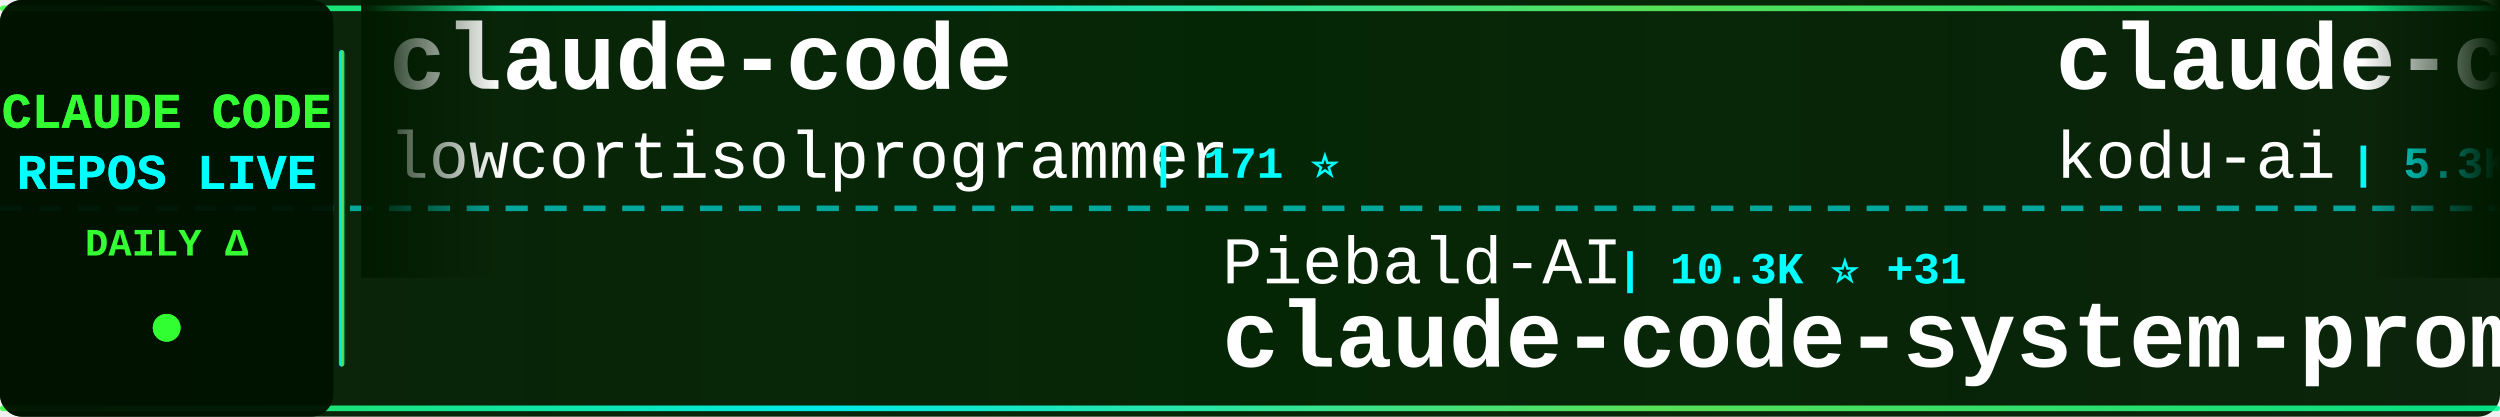
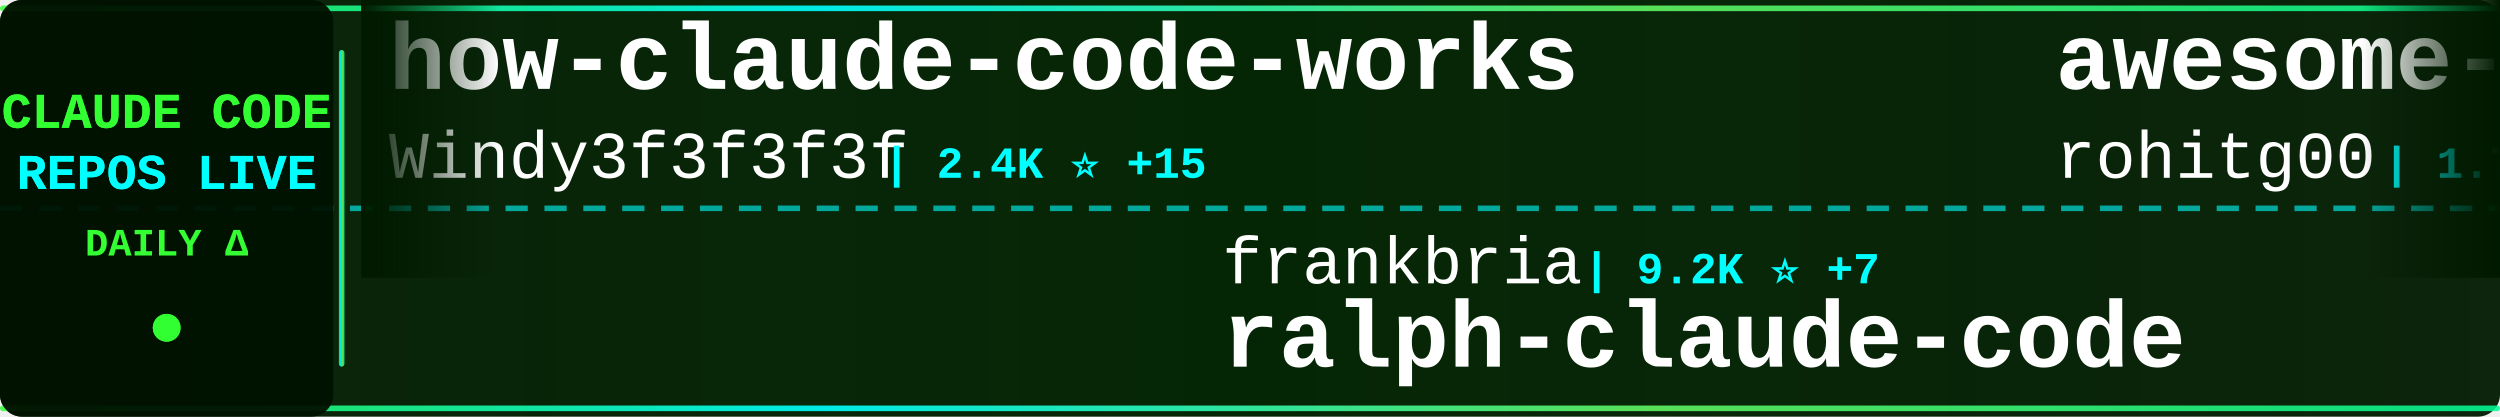
<svg xmlns="http://www.w3.org/2000/svg" width="900" height="150">
  <defs>
    <linearGradient id="tickerBg" x1="0%" y1="0%" x2="100%" y2="0%">
      <stop offset="0%" style="stop-color:#001a00;stop-opacity:0.95" />
      <stop offset="50%" style="stop-color:#002200;stop-opacity:0.98" />
      <stop offset="100%" style="stop-color:#001a00;stop-opacity:0.95" />
    </linearGradient>
    <linearGradient id="borderGrad" x1="0%" y1="0%" x2="100%" y2="0%">
      <stop offset="0%" style="stop-color:#33ff33;stop-opacity:0.85">
        <animate attributeName="stop-opacity" values="0.85;1;0.85" dur="2s" repeatCount="indefinite" />
      </stop>
      <stop offset="33%" style="stop-color:#00ffff;stop-opacity:0.9">
        <animate attributeName="stop-opacity" values="0.9;1;0.9" dur="2.2s" repeatCount="indefinite" />
      </stop>
      <stop offset="66%" style="stop-color:#66ff66;stop-opacity:0.85">
        <animate attributeName="stop-opacity" values="0.85;1;0.85" dur="1.8s" repeatCount="indefinite" />
      </stop>
      <stop offset="100%" style="stop-color:#00ff99;stop-opacity:0.85">
        <animate attributeName="stop-opacity" values="0.85;1;0.85" dur="2s" repeatCount="indefinite" />
      </stop>
    </linearGradient>
    <filter id="textGlow">
      <feGaussianBlur stdDeviation="0.1" result="coloredBlur" />
      <feMerge>
        <feMergeNode in="coloredBlur" />
        <feMergeNode in="SourceGraphic" />
      </feMerge>
    </filter>
    <filter id="metricGlow">
      <feGaussianBlur stdDeviation="0.2" result="coloredBlur" />
      <feMerge>
        <feMergeNode in="coloredBlur" />
        <feMergeNode in="SourceGraphic" />
      </feMerge>
    </filter>
    <linearGradient id="leftFade" x1="0%" y1="0%" x2="100%" y2="0%">
      <stop offset="0%" style="stop-color:#001a00;stop-opacity:1" />
      <stop offset="100%" style="stop-color:#001a00;stop-opacity:0" />
    </linearGradient>
    <linearGradient id="rightFade" x1="0%" y1="0%" x2="100%" y2="0%">
      <stop offset="0%" style="stop-color:#001a00;stop-opacity:0" />
      <stop offset="100%" style="stop-color:#001a00;stop-opacity:1" />
    </linearGradient>
  </defs>
  <rect width="900" height="150" fill="url(#tickerBg)" rx="8" />
  <rect x="0" y="2" width="900" height="2" fill="url(#borderGrad)" rx="1" />
  <rect x="0" y="146" width="900" height="2" fill="url(#borderGrad)" rx="1" />
  <line x1="0" y1="75" x2="900" y2="75" stroke="#00ffff" stroke-width="2" stroke-dasharray="8 6" opacity="0.6" />
  <rect x="0" y="0" width="120" height="150" fill="#001100" opacity="0.95" rx="8" />
  <text x="60" y="46" font-family="'Courier New', monospace" font-size="18" font-weight="bold" fill="#33ff33" text-anchor="middle" filter="url(#textGlow)">
    CLAUDE CODE
  </text>
  <text x="60" y="68" font-family="'Courier New', monospace" font-size="18" font-weight="bold" fill="#00ffff" text-anchor="middle" filter="url(#textGlow)">
    REPOS LIVE
  </text>
  <text x="60" y="92" font-family="'Courier New', monospace" font-size="14" font-weight="bold" fill="#33ff33" text-anchor="middle">
    DAILY Δ
  </text>
  <circle cx="60" cy="118" r="5" fill="#33ff33" filter="url(#metricGlow)">
    <animate attributeName="r" values="4;6;4" dur="1.5s" repeatCount="indefinite" />
    <animate attributeName="opacity" values="0.6;1;0.6" dur="1.5s" repeatCount="indefinite" />
  </circle>
  <rect x="122" y="18" width="2" height="114" fill="url(#borderGrad)" rx="1" />
  <clipPath id="tickerClip">
    <rect x="130" y="0" width="770" height="150" />
  </clipPath>
  <g clip-path="url(#tickerClip)">
    <g id="tickerItems">
      <animateTransform attributeName="transform" attributeType="XML" type="translate" from="0 0" to="-3000 0" dur="54s" repeatCount="indefinite" />
      <g transform="translate(0, 0)">
-         <text x="140" y="32" font-family="'Courier New', monospace" font-size="34" font-weight="bold" fill="#ffffff">claude-code</text>
-         <text x="140" y="64" font-family="'Courier New', monospace" font-size="24" font-weight="normal" fill="#ffffff" opacity="1.0">lowcortisolprogrammer</text>
-         <text x="414" y="64" font-family="'Courier New', monospace" font-size="16" font-weight="bold" fill="#00ffff"> | 171 ⭐</text>
+         <text x="140" y="32" font-family="'Courier New', monospace" font-size="34" font-weight="bold" fill="#ffffff">how-claude-code-works</text>
+         <text x="140" y="64" font-family="'Courier New', monospace" font-size="24" font-weight="normal" fill="#ffffff" opacity="1.0">Windy3f3f3f3f</text>
+         <text x="318" y="64" font-family="'Courier New', monospace" font-size="16" font-weight="bold" fill="#00ffff"> | 2.4K ⭐ +15</text>
      </g>
      <g transform="translate(300, 0)">
-         <text x="140" y="102" font-family="'Courier New', monospace" font-size="24" font-weight="normal" fill="#ffffff" opacity="1.0">Piebald-AI</text>
-         <text x="282" y="102" font-family="'Courier New', monospace" font-size="16" font-weight="bold" fill="#00ffff"> | 10.3K ⭐ +31</text>
-         <text x="140" y="132" font-family="'Courier New', monospace" font-size="34" font-weight="bold" fill="#ffffff">claude-code-system-promp...</text>
+         <text x="140" y="102" font-family="'Courier New', monospace" font-size="24" font-weight="normal" fill="#ffffff" opacity="1.0">frankbria</text>
+         <text x="270" y="102" font-family="'Courier New', monospace" font-size="16" font-weight="bold" fill="#00ffff"> | 9.2K ⭐ +7</text>
+         <text x="140" y="132" font-family="'Courier New', monospace" font-size="34" font-weight="bold" fill="#ffffff">ralph-claude-code</text>
      </g>
      <g transform="translate(600, 0)">
-         <text x="140" y="32" font-family="'Courier New', monospace" font-size="34" font-weight="bold" fill="#ffffff">claude-coder</text>
-         <text x="140" y="64" font-family="'Courier New', monospace" font-size="24" font-weight="normal" fill="#ffffff" opacity="1.0">kodu-ai</text>
-         <text x="246" y="64" font-family="'Courier New', monospace" font-size="16" font-weight="bold" fill="#00ffff"> | 5.3K ⭐ +2</text>
+         <text x="140" y="32" font-family="'Courier New', monospace" font-size="34" font-weight="bold" fill="#ffffff">awesome-claude-code-tool...</text>
+         <text x="140" y="64" font-family="'Courier New', monospace" font-size="24" font-weight="normal" fill="#ffffff" opacity="1.0">rohitg00</text>
+         <text x="258" y="64" font-family="'Courier New', monospace" font-size="16" font-weight="bold" fill="#00ffff"> | 1.7K ⭐ +17</text>
      </g>
      <g transform="translate(900, 0)">
-         <text x="140" y="102" font-family="'Courier New', monospace" font-size="24" font-weight="normal" fill="#ffffff" opacity="1.0">T-Lab-CUHKSZ</text>
-         <text x="306" y="102" font-family="'Courier New', monospace" font-size="16" font-weight="bold" fill="#00ffff"> | 311 ⭐</text>
-         <text x="140" y="132" font-family="'Courier New', monospace" font-size="34" font-weight="bold" fill="#ffffff">claude-code</text>
+         <text x="140" y="102" font-family="'Courier New', monospace" font-size="24" font-weight="normal" fill="#ffffff" opacity="1.0">edmund-io</text>
+         <text x="270" y="102" font-family="'Courier New', monospace" font-size="16" font-weight="bold" fill="#00ffff"> | 1.4K ⭐ +1</text>
+         <text x="140" y="132" font-family="'Courier New', monospace" font-size="34" font-weight="bold" fill="#ffffff">edmunds-claude-code</text>
      </g>
      <g transform="translate(1200, 0)">
-         <text x="140" y="32" font-family="'Courier New', monospace" font-size="34" font-weight="bold" fill="#ffffff">agents</text>
-         <text x="140" y="64" font-family="'Courier New', monospace" font-size="24" font-weight="normal" fill="#ffffff" opacity="1.0">wshobson</text>
-         <text x="258" y="64" font-family="'Courier New', monospace" font-size="16" font-weight="bold" fill="#00ffff"> | 35.7K ⭐ +72</text>
+         <text x="140" y="32" font-family="'Courier New', monospace" font-size="34" font-weight="bold" fill="#ffffff">my-claude-code-setup</text>
+         <text x="140" y="64" font-family="'Courier New', monospace" font-size="24" font-weight="normal" fill="#ffffff" opacity="1.0">centminmod</text>
+         <text x="282" y="64" font-family="'Courier New', monospace" font-size="16" font-weight="bold" fill="#00ffff"> | 2.3K ⭐ +6</text>
      </g>
      <g transform="translate(1500, 0)">
-         <text x="140" y="102" font-family="'Courier New', monospace" font-size="24" font-weight="normal" fill="#ffffff" opacity="1.0">Donchitos</text>
-         <text x="270" y="102" font-family="'Courier New', monospace" font-size="16" font-weight="bold" fill="#00ffff"> | 19.3K ⭐ +164</text>
-         <text x="140" y="132" font-family="'Courier New', monospace" font-size="34" font-weight="bold" fill="#ffffff">Claude-Code-Game-Studios</text>
+         <text x="140" y="102" font-family="'Courier New', monospace" font-size="24" font-weight="normal" fill="#ffffff" opacity="1.0">nicedreamzapp</text>
+         <text x="318" y="102" font-family="'Courier New', monospace" font-size="16" font-weight="bold" fill="#00ffff"> | 2.6K ⭐ +7</text>
+         <text x="140" y="132" font-family="'Courier New', monospace" font-size="34" font-weight="bold" fill="#ffffff">claude-code-local</text>
      </g>
      <g transform="translate(1800, 0)">
-         <text x="140" y="32" font-family="'Courier New', monospace" font-size="34" font-weight="bold" fill="#ffffff">claude-code-source</text>
-         <text x="140" y="64" font-family="'Courier New', monospace" font-size="24" font-weight="normal" fill="#ffffff" opacity="1.0">JrCx7scC</text>
-         <text x="258" y="64" font-family="'Courier New', monospace" font-size="16" font-weight="bold" fill="#00ffff"> | 368 ⭐</text>
+         <text x="140" y="32" font-family="'Courier New', monospace" font-size="34" font-weight="bold" fill="#ffffff">claude-code</text>
+         <text x="140" y="64" font-family="'Courier New', monospace" font-size="24" font-weight="normal" fill="#ffffff" opacity="1.0">chiragjoshi12</text>
+         <text x="318" y="64" font-family="'Courier New', monospace" font-size="16" font-weight="bold" fill="#00ffff"> | 203 ⭐</text>
      </g>
      <g transform="translate(2100, 0)">
-         <text x="140" y="102" font-family="'Courier New', monospace" font-size="24" font-weight="normal" fill="#ffffff" opacity="1.0">yasasbanukaofficial</text>
-         <text x="390" y="102" font-family="'Courier New', monospace" font-size="16" font-weight="bold" fill="#00ffff"> | 3.2K ⭐ +22</text>
-         <text x="140" y="132" font-family="'Courier New', monospace" font-size="34" font-weight="bold" fill="#ffffff">claude-code</text>
+         <text x="140" y="102" font-family="'Courier New', monospace" font-size="24" font-weight="normal" fill="#ffffff" opacity="1.0">lintsinghua</text>
+         <text x="294" y="102" font-family="'Courier New', monospace" font-size="16" font-weight="bold" fill="#00ffff"> | 3.3K ⭐ +18</text>
+         <text x="140" y="132" font-family="'Courier New', monospace" font-size="34" font-weight="bold" fill="#ffffff">claude-code-book</text>
      </g>
      <g transform="translate(2400, 0)">
-         <text x="140" y="32" font-family="'Courier New', monospace" font-size="34" font-weight="bold" fill="#ffffff">ClaudeCode</text>
-         <text x="140" y="64" font-family="'Courier New', monospace" font-size="24" font-weight="normal" fill="#ffffff" opacity="1.0">guanshan</text>
-         <text x="258" y="64" font-family="'Courier New', monospace" font-size="16" font-weight="bold" fill="#00ffff"> | 59 ⭐</text>
+         <text x="140" y="32" font-family="'Courier New', monospace" font-size="34" font-weight="bold" fill="#ffffff">claude-code-guide</text>
+         <text x="140" y="64" font-family="'Courier New', monospace" font-size="24" font-weight="normal" fill="#ffffff" opacity="1.0">Cranot</text>
+         <text x="234" y="64" font-family="'Courier New', monospace" font-size="16" font-weight="bold" fill="#00ffff"> | 2.8K ⭐ +3</text>
      </g>
      <g transform="translate(2700, 0)">
-         <text x="140" y="102" font-family="'Courier New', monospace" font-size="24" font-weight="normal" fill="#ffffff" opacity="1.0">davila7</text>
-         <text x="246" y="102" font-family="'Courier New', monospace" font-size="16" font-weight="bold" fill="#00ffff"> | 27.4K ⭐ +21</text>
-         <text x="140" y="132" font-family="'Courier New', monospace" font-size="34" font-weight="bold" fill="#ffffff">claude-code-templates</text>
+         <text x="140" y="102" font-family="'Courier New', monospace" font-size="24" font-weight="normal" fill="#ffffff" opacity="1.0">snarktank</text>
+         <text x="270" y="102" font-family="'Courier New', monospace" font-size="16" font-weight="bold" fill="#00ffff"> | 19.3K ⭐ +50</text>
+         <text x="140" y="132" font-family="'Courier New', monospace" font-size="34" font-weight="bold" fill="#ffffff">ralph</text>
      </g>
      <g transform="translate(3000, 0)">
-         <text x="140" y="32" font-family="'Courier New', monospace" font-size="34" font-weight="bold" fill="#ffffff">claude-code</text>
-         <text x="140" y="64" font-family="'Courier New', monospace" font-size="24" font-weight="normal" fill="#ffffff" opacity="1.0">lowcortisolprogrammer</text>
-         <text x="414" y="64" font-family="'Courier New', monospace" font-size="16" font-weight="bold" fill="#00ffff"> | 171 ⭐</text>
+         <text x="140" y="32" font-family="'Courier New', monospace" font-size="34" font-weight="bold" fill="#ffffff">how-claude-code-works</text>
+         <text x="140" y="64" font-family="'Courier New', monospace" font-size="24" font-weight="normal" fill="#ffffff" opacity="1.0">Windy3f3f3f3f</text>
+         <text x="318" y="64" font-family="'Courier New', monospace" font-size="16" font-weight="bold" fill="#00ffff"> | 2.4K ⭐ +15</text>
      </g>
      <g transform="translate(3300, 0)">
-         <text x="140" y="102" font-family="'Courier New', monospace" font-size="24" font-weight="normal" fill="#ffffff" opacity="1.0">Piebald-AI</text>
-         <text x="282" y="102" font-family="'Courier New', monospace" font-size="16" font-weight="bold" fill="#00ffff"> | 10.3K ⭐ +31</text>
-         <text x="140" y="132" font-family="'Courier New', monospace" font-size="34" font-weight="bold" fill="#ffffff">claude-code-system-promp...</text>
+         <text x="140" y="102" font-family="'Courier New', monospace" font-size="24" font-weight="normal" fill="#ffffff" opacity="1.0">frankbria</text>
+         <text x="270" y="102" font-family="'Courier New', monospace" font-size="16" font-weight="bold" fill="#00ffff"> | 9.2K ⭐ +7</text>
+         <text x="140" y="132" font-family="'Courier New', monospace" font-size="34" font-weight="bold" fill="#ffffff">ralph-claude-code</text>
      </g>
      <g transform="translate(3600, 0)">
-         <text x="140" y="32" font-family="'Courier New', monospace" font-size="34" font-weight="bold" fill="#ffffff">claude-coder</text>
-         <text x="140" y="64" font-family="'Courier New', monospace" font-size="24" font-weight="normal" fill="#ffffff" opacity="1.0">kodu-ai</text>
-         <text x="246" y="64" font-family="'Courier New', monospace" font-size="16" font-weight="bold" fill="#00ffff"> | 5.3K ⭐ +2</text>
+         <text x="140" y="32" font-family="'Courier New', monospace" font-size="34" font-weight="bold" fill="#ffffff">awesome-claude-code-tool...</text>
+         <text x="140" y="64" font-family="'Courier New', monospace" font-size="24" font-weight="normal" fill="#ffffff" opacity="1.0">rohitg00</text>
+         <text x="258" y="64" font-family="'Courier New', monospace" font-size="16" font-weight="bold" fill="#00ffff"> | 1.7K ⭐ +17</text>
      </g>
      <g transform="translate(3900, 0)">
-         <text x="140" y="102" font-family="'Courier New', monospace" font-size="24" font-weight="normal" fill="#ffffff" opacity="1.0">T-Lab-CUHKSZ</text>
-         <text x="306" y="102" font-family="'Courier New', monospace" font-size="16" font-weight="bold" fill="#00ffff"> | 311 ⭐</text>
-         <text x="140" y="132" font-family="'Courier New', monospace" font-size="34" font-weight="bold" fill="#ffffff">claude-code</text>
+         <text x="140" y="102" font-family="'Courier New', monospace" font-size="24" font-weight="normal" fill="#ffffff" opacity="1.0">edmund-io</text>
+         <text x="270" y="102" font-family="'Courier New', monospace" font-size="16" font-weight="bold" fill="#00ffff"> | 1.4K ⭐ +1</text>
+         <text x="140" y="132" font-family="'Courier New', monospace" font-size="34" font-weight="bold" fill="#ffffff">edmunds-claude-code</text>
      </g>
    </g>
  </g>
  <rect x="130" y="0" width="50" height="100" fill="url(#leftFade)" />
  <rect x="850" y="0" width="50" height="100" fill="url(#rightFade)" />
</svg>
